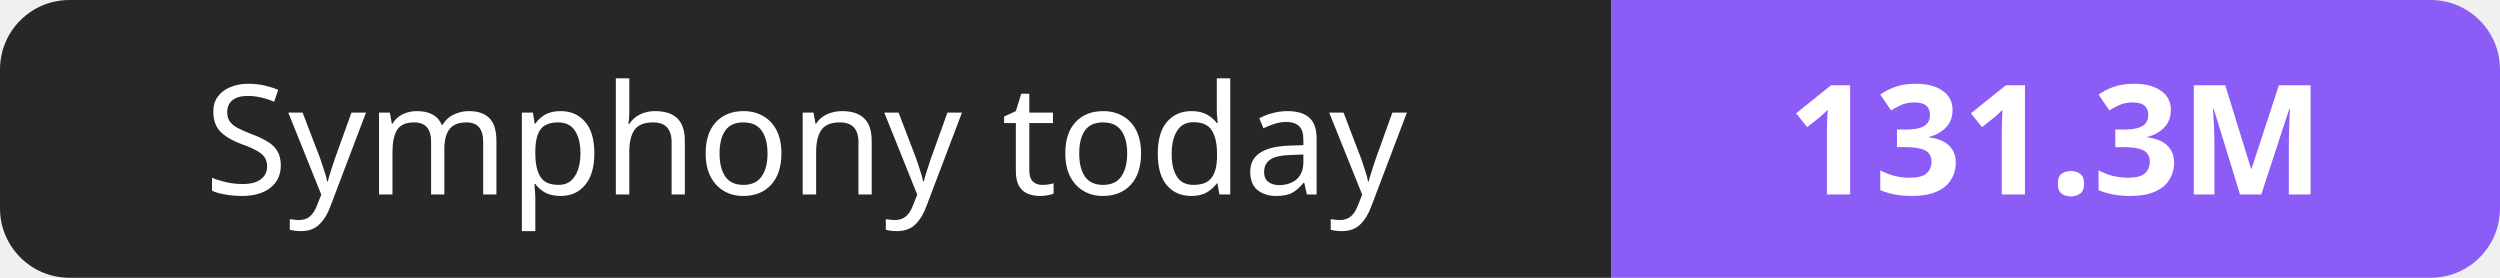
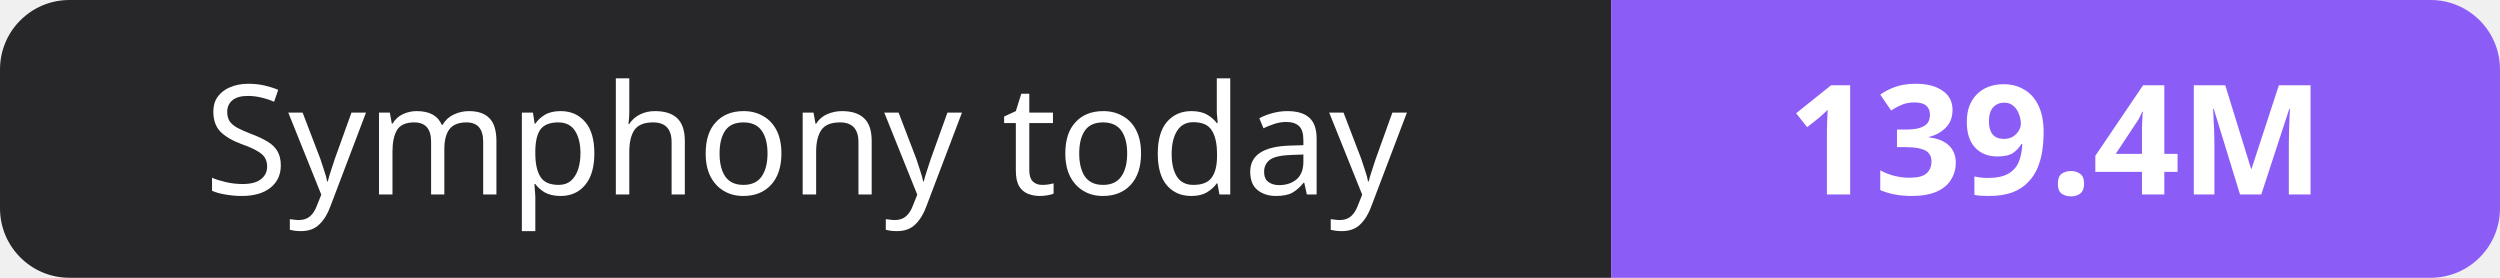
- <svg xmlns="http://www.w3.org/2000/svg" width="180" height="20" role="img" aria-label="Symphony today: 131.3M">
+ <svg xmlns="http://www.w3.org/2000/svg" width="180" height="20" role="img" aria-label="Symphony today: 139.4M">
  <clipPath id="r">
    <rect width="180" height="20" rx="5" fill="#fff" />
  </clipPath>
  <g clip-path="url(#r)">
    <rect width="116" height="20" fill="#27272a" />
    <rect x="116" width="64" height="20" fill="#8b5cf6" />
  </g>
  <g fill="#fff" text-anchor="middle" font-family="Verdana,Geneva,sans-serif" font-size="11">
    <text x="58.0" y="14">Symphony today</text>
-     <text x="148.0" y="14" font-weight="700">131.3M</text>
+     <text x="148.0" y="14" font-weight="700">139.4M</text>
  </g>
</svg>
